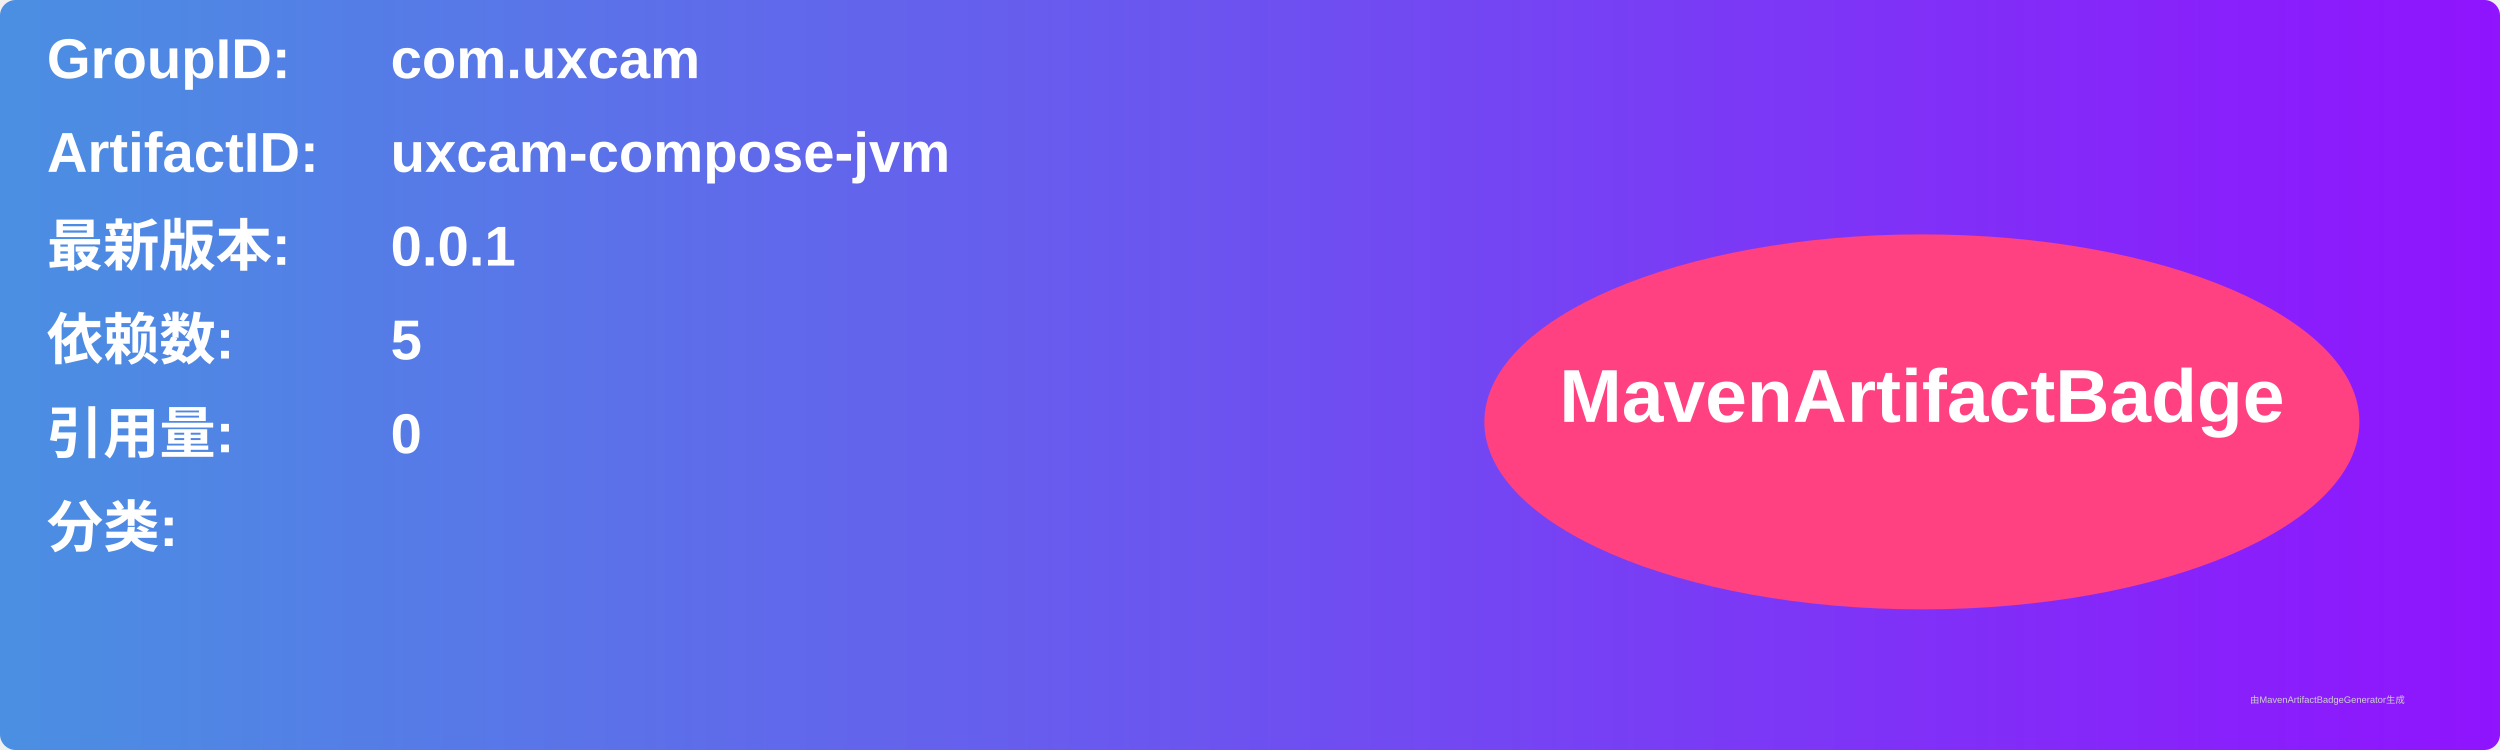
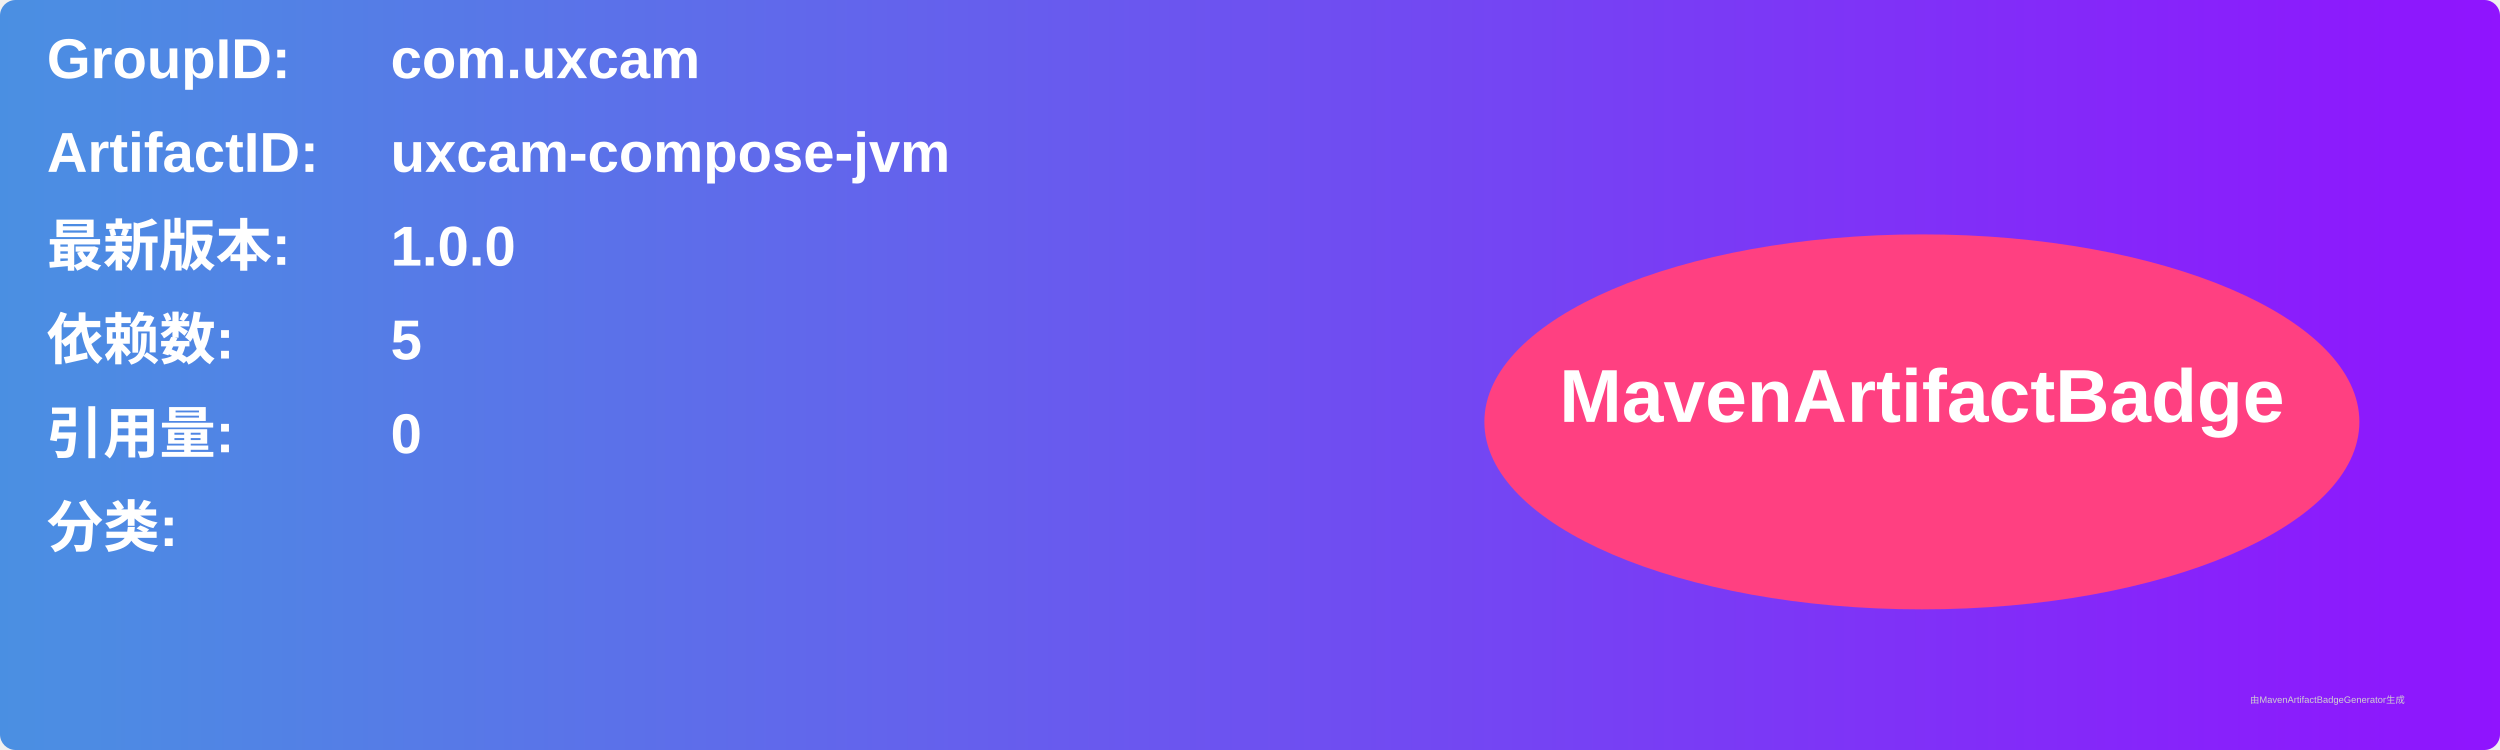
<svg xmlns="http://www.w3.org/2000/svg" width="800" height="240" viewBox="0 0 800 240">
  <linearGradient id="grad" x1="0%" y1="0%" x2="100%" y2="0%">
    <stop offset="0%" stop-color="#4a90e2" />
    <stop offset="100%" stop-color="#9013fe" />
  </linearGradient>
  <rect width="100%" height="100%" rx="5" ry="5" fill="url(#grad)" />
  <g transform="translate(15, 15)">
    <text x="0" y="10" font-family="Arial" font-size="18" fill="white" font-weight="bold" width="260">GroupID:</text>
    <text x="110" y="10" font-family="Arial" font-size="18" fill="white" font-weight="bold" width="460">com.uxcam</text>
    <text x="0" y="40" font-family="Arial" font-size="18" fill="white" font-weight="bold" width="260">ArtifactID:</text>
    <text x="110" y="40" font-family="Arial" font-size="18" fill="white" font-weight="bold" width="460">uxcam-compose-jvm</text>
    <text x="0" y="70" font-family="Arial" font-size="18" fill="white" font-weight="bold">最新版本:</text>
    <text x="110" y="70" font-family="Arial" font-size="18" fill="white" font-weight="bold">
-       <tspan font-weight="bold">0.0.1</tspan>
+       <tspan font-weight="bold">1.0.0</tspan>
    </text>
    <text x="0" y="100" font-family="Arial" font-size="18" fill="white" font-weight="bold">依赖数: </text>
    <text x="110" y="100" font-family="Arial" font-size="18" fill="white">
      <tspan font-weight="bold">5</tspan>
    </text>
    <text x="0" y="130" font-family="Arial" font-size="18" fill="white" font-weight="bold">引用量: </text>
    <text x="110" y="130" font-family="Arial" font-size="18" fill="white">
      <tspan font-weight="bold">0</tspan>
    </text>
    <text x="0" y="160" font-family="Arial" font-size="18" fill="white" font-weight="bold">分类:</text>
    <text x="10" y="190" font-family="Arial" font-size="10" fill="white">
      <tspan font-weight="bold" />
    </text>
    <ellipse cx="600" cy="120" rx="140" ry="60" fill="#ff4081" />
    <text x="600" y="120" text-anchor="middle" font-family="Arial" font-size="24" fill="white" font-weight="bold">MavenArtifactBadge</text>
  </g>
  <text x="720" y="225" font-family="Arial" font-size="3" fill="#d0d0d0">由MavenArtifactBadgeGenerator生成</text>
</svg>
